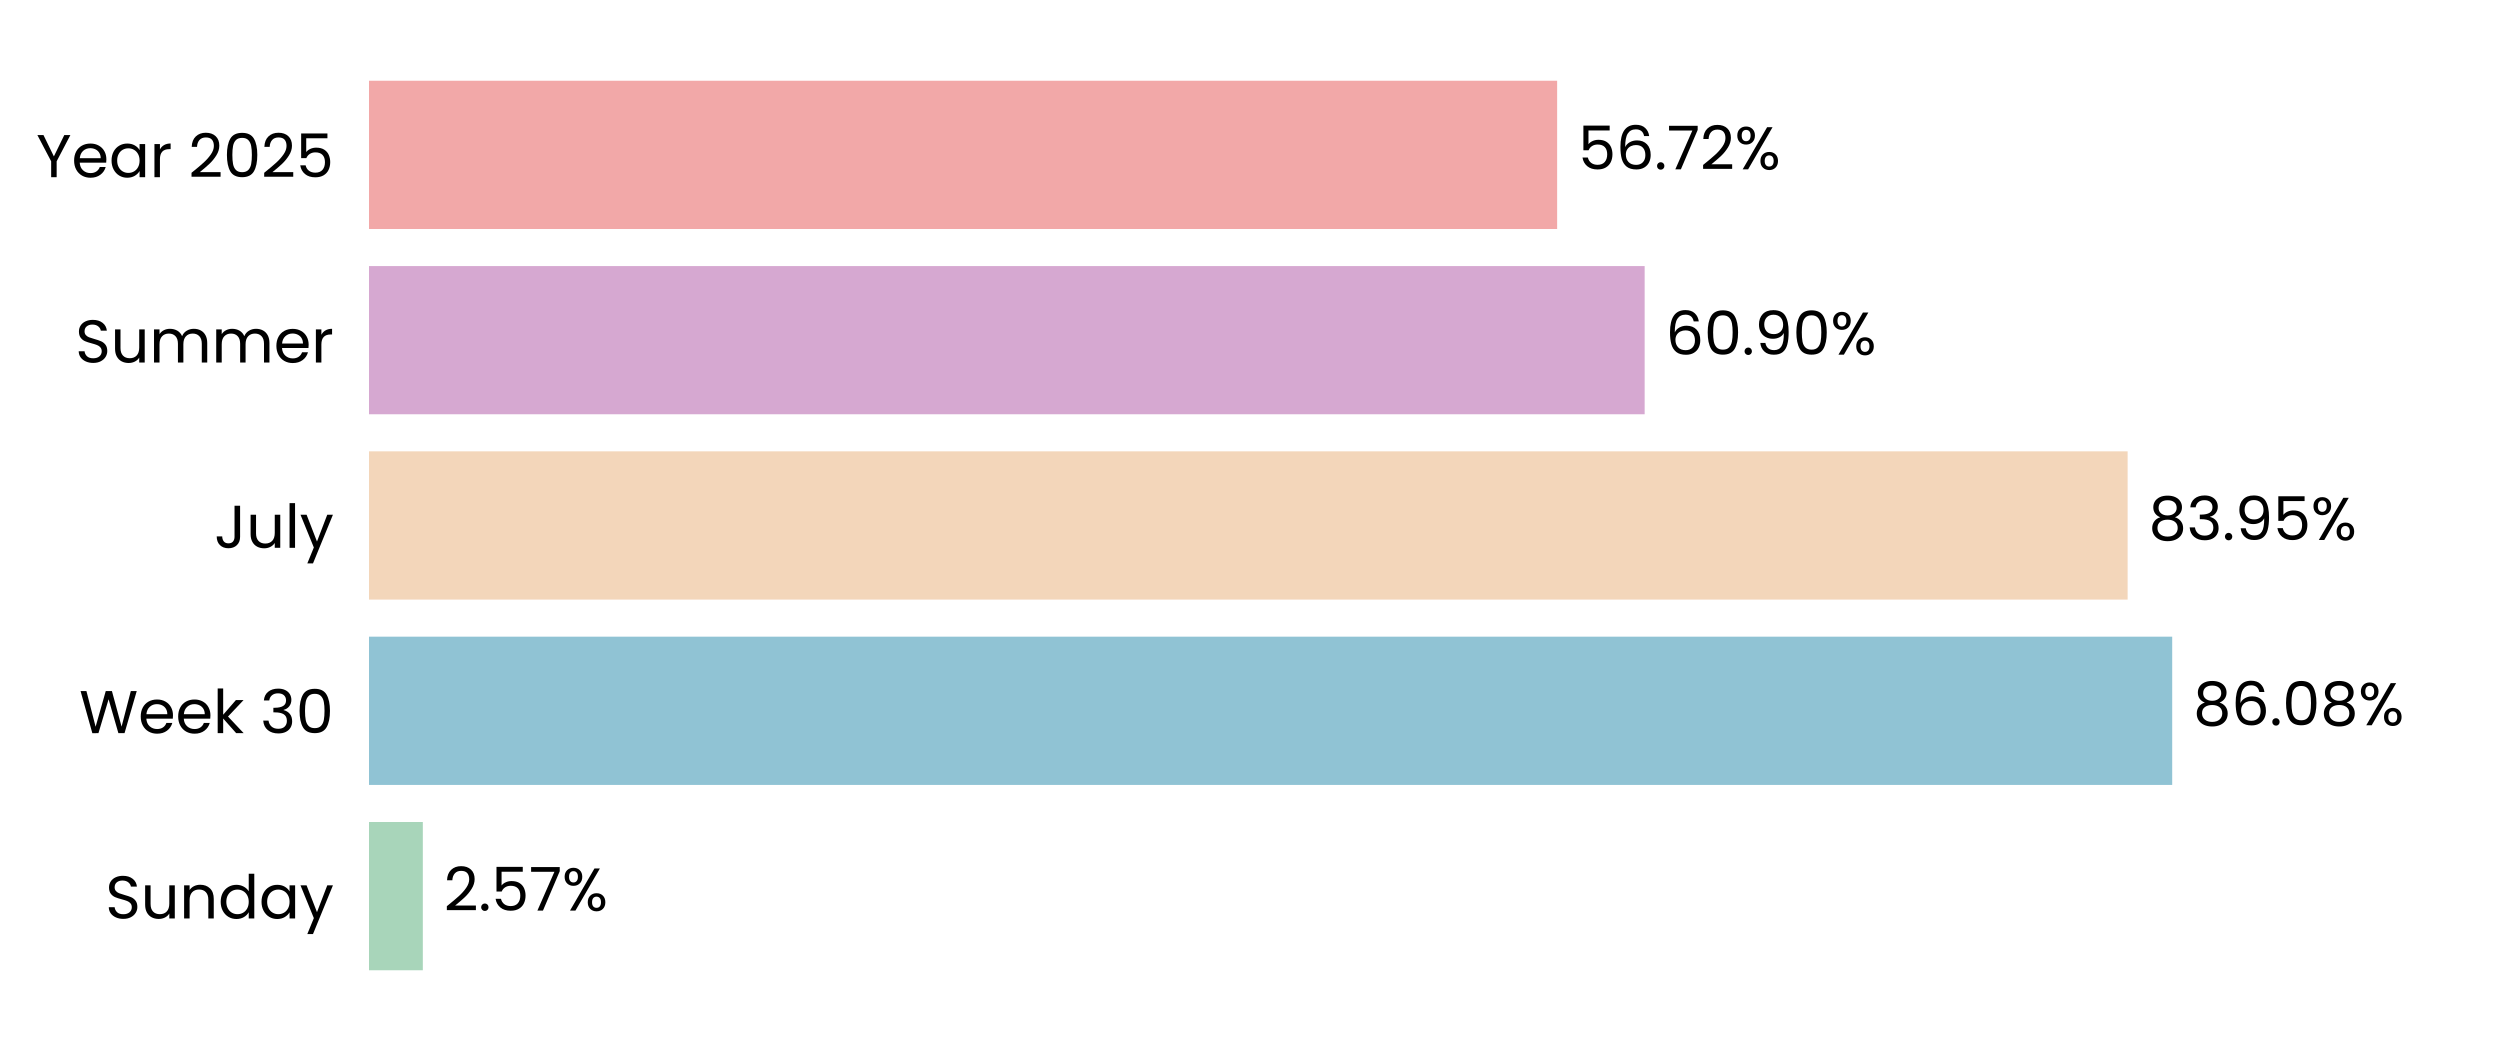
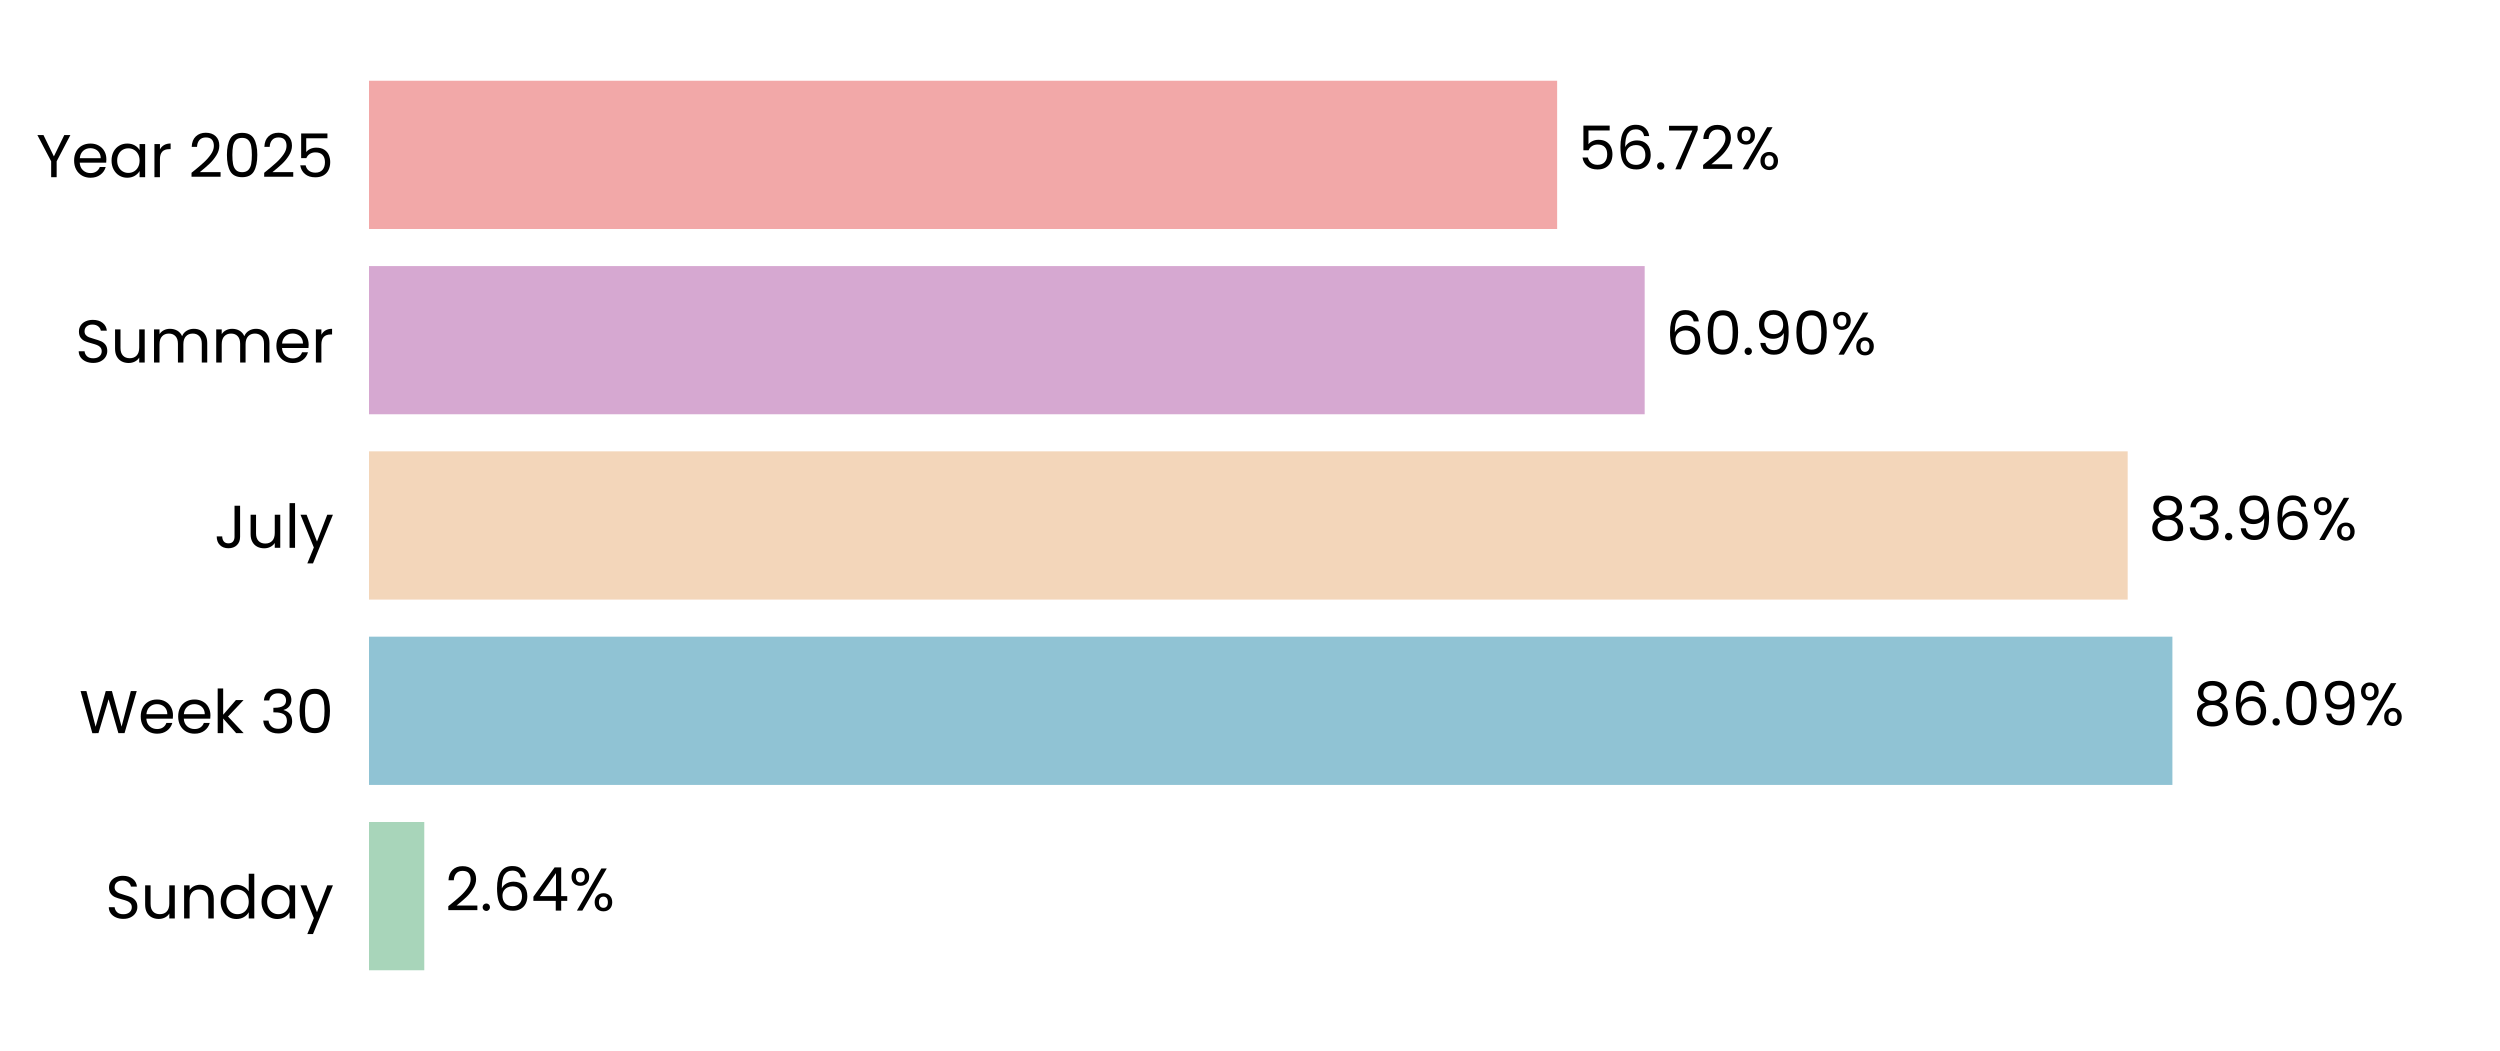
<svg xmlns="http://www.w3.org/2000/svg" xmlns:xlink="http://www.w3.org/1999/xlink" width="496.691pt" height="208.8pt" viewBox="0 0 496.691 208.8" version="1.1">
  <defs>
    <style type="text/css">*{stroke-linejoin: round; stroke-linecap: butt}</style>
  </defs>
  <g id="figure_1">
    <g id="patch_1">
      <path d="M 0 208.8  L 496.691 208.8  L 496.691 0  L 0 0  L 0 208.8  z " style="fill: none" />
    </g>
    <g id="axes_1">
      <g id="patch_2">
        <path d="M 73.311 201.6  L 489.491 201.6  L 489.491 7.2  L 73.311 7.2  L 73.311 201.6  z " style="fill: none" />
      </g>
      <g id="patch_3">
-         <path d="M 73.311 192.764  L 84.005 192.764  L 84.005 163.309  L 73.311 163.309  z " clip-path="url(#pe721022185)" style="fill: #a8d5ba" />
+         <path d="M 73.311 192.764  L 84.294 192.764  L 84.294 163.309  L 73.311 163.309  z " clip-path="url(#p620e581ee1)" style="fill: #a8d5ba" />
      </g>
      <g id="patch_4">
-         <path d="M 73.311 155.945  L 431.565 155.945  L 431.565 126.491  L 73.311 126.491  z " clip-path="url(#pe721022185)" style="fill: #90c3d4" />
+         <path d="M 73.311 155.945  L 431.606 155.945  L 431.606 126.491  L 73.311 126.491  z " clip-path="url(#p620e581ee1)" style="fill: #90c3d4" />
      </g>
      <g id="patch_5">
-         <path d="M 73.311 119.127  L 422.71 119.127  L 422.71 89.673  L 73.311 89.673  z " clip-path="url(#pe721022185)" style="fill: #f3d6ba" />
+         <path d="M 73.311 119.127  L 422.72 119.127  L 422.72 89.673  L 73.311 89.673  z " clip-path="url(#p620e581ee1)" style="fill: #f3d6ba" />
      </g>
      <g id="patch_6">
-         <path d="M 73.311 82.309  L 326.754 82.309  L 326.754 52.855  L 73.311 52.855  z " clip-path="url(#pe721022185)" style="fill: #d6a8d1" />
+         <path d="M 73.311 82.309  L 326.758 82.309  L 326.758 52.855  L 73.311 52.855  z " clip-path="url(#p620e581ee1)" style="fill: #d6a8d1" />
      </g>
      <g id="patch_7">
-         <path d="M 73.311 45.491  L 309.366 45.491  L 309.366 16.036  L 73.311 16.036  z " clip-path="url(#pe721022185)" style="fill: #f2a8a8" />
+         <path d="M 73.311 45.491  L 309.367 45.491  L 309.367 16.036  L 73.311 16.036  z " clip-path="url(#p620e581ee1)" style="fill: #f2a8a8" />
      </g>
      <g id="matplotlib.axis_1">
        <g id="ytick_1">
          <g id="text_1">
            <g transform="translate(20.92875 182.4764) scale(0.12 -0.12)">
              <defs>
                <path id="Poppins-Regular-53" d="M 1907 -45  Q 1466 -45 1117 112  Q 768 269 569 547  Q 371 826 365 1190  L 986 1190  Q 1018 877 1245 662  Q 1472 448 1907 448  Q 2323 448 2563 656  Q 2803 864 2803 1190  Q 2803 1446 2662 1606  Q 2522 1766 2310 1849  Q 2099 1933 1741 2029  Q 1299 2144 1033 2259  Q 768 2374 579 2620  Q 390 2867 390 3283  Q 390 3648 576 3929  Q 762 4211 1098 4364  Q 1434 4518 1869 4518  Q 2496 4518 2896 4204  Q 3296 3891 3347 3373  L 2707 3373  Q 2675 3629 2438 3824  Q 2202 4019 1811 4019  Q 1446 4019 1216 3830  Q 986 3642 986 3302  Q 986 3059 1123 2905  Q 1261 2752 1462 2672  Q 1664 2592 2029 2490  Q 2470 2368 2739 2249  Q 3008 2131 3200 1884  Q 3392 1638 3392 1216  Q 3392 890 3219 602  Q 3046 314 2707 134  Q 2368 -45 1907 -45  z " transform="scale(0.015625)" />
                <path id="Poppins-Regular-75" d="M 3603 3507  L 3603 0  L 3021 0  L 3021 518  Q 2854 250 2556 99  Q 2259 -51 1901 -51  Q 1491 -51 1164 118  Q 838 288 649 627  Q 461 966 461 1453  L 461 3507  L 1037 3507  L 1037 1530  Q 1037 1011 1299 732  Q 1562 454 2016 454  Q 2483 454 2752 742  Q 3021 1030 3021 1581  L 3021 3507  L 3603 3507  z " transform="scale(0.015625)" />
                <path id="Poppins-Regular-6e" d="M 2202 3571  Q 2842 3571 3238 3184  Q 3635 2797 3635 2067  L 3635 0  L 3059 0  L 3059 1984  Q 3059 2509 2796 2787  Q 2534 3066 2080 3066  Q 1619 3066 1347 2778  Q 1075 2490 1075 1939  L 1075 0  L 493 0  L 493 3507  L 1075 3507  L 1075 3008  Q 1248 3277 1545 3424  Q 1843 3571 2202 3571  z " transform="scale(0.015625)" />
                <path id="Poppins-Regular-64" d="M 275 1766  Q 275 2304 492 2710  Q 710 3117 1091 3341  Q 1472 3565 1946 3565  Q 2355 3565 2707 3376  Q 3059 3187 3245 2880  L 3245 4736  L 3834 4736  L 3834 0  L 3245 0  L 3245 659  Q 3072 346 2733 144  Q 2394 -58 1939 -58  Q 1472 -58 1091 172  Q 710 403 492 819  Q 275 1235 275 1766  z M 3245 1760  Q 3245 2157 3085 2451  Q 2925 2746 2653 2902  Q 2381 3059 2054 3059  Q 1728 3059 1459 2905  Q 1190 2752 1030 2457  Q 870 2163 870 1766  Q 870 1363 1030 1065  Q 1190 768 1459 611  Q 1728 454 2054 454  Q 2381 454 2653 611  Q 2925 768 3085 1065  Q 3245 1363 3245 1760  z " transform="scale(0.015625)" />
                <path id="Poppins-Regular-61" d="M 275 1766  Q 275 2304 492 2710  Q 710 3117 1091 3341  Q 1472 3565 1939 3565  Q 2400 3565 2739 3366  Q 3078 3168 3245 2867  L 3245 3507  L 3834 3507  L 3834 0  L 3245 0  L 3245 653  Q 3072 346 2729 144  Q 2387 -58 1933 -58  Q 1466 -58 1088 172  Q 710 403 492 819  Q 275 1235 275 1766  z M 3245 1760  Q 3245 2157 3085 2451  Q 2925 2746 2653 2902  Q 2381 3059 2054 3059  Q 1728 3059 1459 2905  Q 1190 2752 1030 2457  Q 870 2163 870 1766  Q 870 1363 1030 1065  Q 1190 768 1459 611  Q 1728 454 2054 454  Q 2381 454 2653 611  Q 2925 768 3085 1065  Q 3245 1363 3245 1760  z " transform="scale(0.015625)" />
                <path id="Poppins-Regular-79" d="M 3514 3507  L 1402 -1651  L 800 -1651  L 1491 38  L 77 3507  L 723 3507  L 1824 666  L 2912 3507  L 3514 3507  z " transform="scale(0.015625)" />
              </defs>
              <use xlink:href="#Poppins-Regular-53" />
              <use xlink:href="#Poppins-Regular-75" transform="translate(58.7 0)" />
              <use xlink:href="#Poppins-Regular-6e" transform="translate(122.7 0)" />
              <use xlink:href="#Poppins-Regular-64" transform="translate(186.7 0)" />
              <use xlink:href="#Poppins-Regular-61" transform="translate(254.3 0)" />
              <use xlink:href="#Poppins-Regular-79" transform="translate(321.8999 0)" />
            </g>
          </g>
        </g>
        <g id="ytick_2">
          <g id="text_2">
            <g transform="translate(15.73125 145.6582) scale(0.12 -0.12)">
              <defs>
                <path id="Poppins-Regular-57" d="M 6099 4461  L 4806 0  L 4154 0  L 3117 3590  L 2042 0  L 1395 -6  L 147 4461  L 768 4461  L 1741 678  L 2816 4461  L 3469 4461  L 4493 691  L 5472 4461  L 6099 4461  z " transform="scale(0.015625)" />
                <path id="Poppins-Regular-65" d="M 3693 1888  Q 3693 1722 3674 1536  L 870 1536  Q 902 1018 1225 726  Q 1549 435 2010 435  Q 2387 435 2640 611  Q 2893 787 2995 1082  L 3622 1082  Q 3482 576 3059 259  Q 2637 -58 2010 -58  Q 1510 -58 1116 166  Q 723 390 499 803  Q 275 1216 275 1760  Q 275 2304 492 2713  Q 710 3123 1104 3344  Q 1498 3565 2010 3565  Q 2509 3565 2893 3347  Q 3277 3130 3485 2749  Q 3693 2368 3693 1888  z M 3091 2010  Q 3091 2342 2944 2582  Q 2797 2822 2544 2947  Q 2291 3072 1984 3072  Q 1542 3072 1232 2790  Q 922 2509 877 2010  L 3091 2010  z " transform="scale(0.015625)" />
                <path id="Poppins-Regular-6b" d="M 2451 0  L 1075 1549  L 1075 0  L 493 0  L 493 4736  L 1075 4736  L 1075 1952  L 2426 3507  L 3238 3507  L 1587 1760  L 3245 0  L 2451 0  z " transform="scale(0.015625)" />
                <path id="Poppins-Regular-20" transform="scale(0.015625)" />
                <path id="Poppins-Regular-33" d="M 384 3462  Q 429 4051 838 4384  Q 1248 4717 1901 4717  Q 2336 4717 2653 4560  Q 2970 4403 3133 4134  Q 3296 3866 3296 3526  Q 3296 3130 3069 2842  Q 2842 2554 2477 2470  L 2477 2438  Q 2893 2336 3136 2035  Q 3379 1734 3379 1248  Q 3379 883 3212 592  Q 3046 301 2713 134  Q 2381 -32 1914 -32  Q 1235 -32 800 323  Q 365 678 314 1331  L 877 1331  Q 922 947 1190 704  Q 1459 461 1907 461  Q 2355 461 2588 694  Q 2822 928 2822 1299  Q 2822 1779 2502 1990  Q 2182 2202 1536 2202  L 1389 2202  L 1389 2688  L 1542 2688  Q 2131 2694 2432 2883  Q 2733 3072 2733 3469  Q 2733 3808 2512 4013  Q 2291 4218 1882 4218  Q 1485 4218 1241 4013  Q 998 3808 954 3462  L 384 3462  z " transform="scale(0.015625)" />
                <path id="Poppins-Regular-30" d="M 397 2362  Q 397 3462 755 4080  Q 1114 4698 2010 4698  Q 2899 4698 3257 4080  Q 3616 3462 3616 2362  Q 3616 1242 3257 621  Q 2899 0 2010 0  Q 1114 0 755 621  Q 397 1242 397 2362  z M 3040 2362  Q 3040 2918 2966 3305  Q 2893 3693 2665 3929  Q 2438 4166 2010 4166  Q 1574 4166 1347 3929  Q 1120 3693 1046 3305  Q 973 2918 973 2362  Q 973 1786 1046 1395  Q 1120 1005 1347 768  Q 1574 531 2010 531  Q 2438 531 2665 768  Q 2893 1005 2966 1395  Q 3040 1786 3040 2362  z " transform="scale(0.015625)" />
              </defs>
              <use xlink:href="#Poppins-Regular-57" />
              <use xlink:href="#Poppins-Regular-65" transform="translate(97.59999 0)" />
              <use xlink:href="#Poppins-Regular-65" transform="translate(159.6 0)" />
              <use xlink:href="#Poppins-Regular-6b" transform="translate(221.6 0)" />
              <use xlink:href="#Poppins-Regular-20" transform="translate(273.0999 0)" />
              <use xlink:href="#Poppins-Regular-33" transform="translate(299.7999 0)" />
              <use xlink:href="#Poppins-Regular-30" transform="translate(358.6999 0)" />
            </g>
          </g>
        </g>
        <g id="ytick_3">
          <g id="text_3">
            <g transform="translate(42.56437 108.84) scale(0.12 -0.12)">
              <defs>
                <path id="Poppins-Regular-4a" d="M 2739 4461  L 2739 1165  Q 2739 614 2400 284  Q 2061 -45 1504 -45  Q 941 -45 601 291  Q 262 627 262 1210  L 845 1210  Q 851 883 1014 678  Q 1178 474 1504 474  Q 1830 474 1990 669  Q 2150 864 2150 1165  L 2150 4461  L 2739 4461  z " transform="scale(0.015625)" />
                <path id="Poppins-Regular-6c" d="M 1075 4736  L 1075 0  L 493 0  L 493 4736  L 1075 4736  z " transform="scale(0.015625)" />
              </defs>
              <use xlink:href="#Poppins-Regular-4a" />
              <use xlink:href="#Poppins-Regular-75" transform="translate(52.99999 0)" />
              <use xlink:href="#Poppins-Regular-6c" transform="translate(117 0)" />
              <use xlink:href="#Poppins-Regular-79" transform="translate(141.6 0)" />
            </g>
          </g>
        </g>
        <g id="ytick_4">
          <g id="text_4">
            <g transform="translate(14.95125 72.02182) scale(0.12 -0.12)">
              <defs>
                <path id="Poppins-Regular-6d" d="M 4710 3571  Q 5120 3571 5440 3401  Q 5760 3232 5945 2893  Q 6131 2554 6131 2067  L 6131 0  L 5555 0  L 5555 1984  Q 5555 2509 5296 2787  Q 5037 3066 4595 3066  Q 4141 3066 3872 2774  Q 3603 2483 3603 1933  L 3603 0  L 3027 0  L 3027 1984  Q 3027 2509 2768 2787  Q 2509 3066 2067 3066  Q 1613 3066 1344 2774  Q 1075 2483 1075 1933  L 1075 0  L 493 0  L 493 3507  L 1075 3507  L 1075 3002  Q 1248 3277 1539 3424  Q 1830 3571 2182 3571  Q 2624 3571 2963 3372  Q 3302 3174 3469 2790  Q 3616 3162 3955 3366  Q 4294 3571 4710 3571  z " transform="scale(0.015625)" />
                <path id="Poppins-Regular-72" d="M 1075 2938  Q 1229 3238 1513 3404  Q 1798 3571 2208 3571  L 2208 2970  L 2054 2970  Q 1075 2970 1075 1907  L 1075 0  L 493 0  L 493 3507  L 1075 3507  L 1075 2938  z " transform="scale(0.015625)" />
              </defs>
              <use xlink:href="#Poppins-Regular-53" />
              <use xlink:href="#Poppins-Regular-75" transform="translate(58.7 0)" />
              <use xlink:href="#Poppins-Regular-6d" transform="translate(122.7 0)" />
              <use xlink:href="#Poppins-Regular-6d" transform="translate(225.7 0)" />
              <use xlink:href="#Poppins-Regular-65" transform="translate(328.7 0)" />
              <use xlink:href="#Poppins-Regular-72" transform="translate(390.6999 0)" />
            </g>
          </g>
        </g>
        <g id="ytick_5">
          <g id="text_5">
            <g transform="translate(7.2 35.20364) scale(0.12 -0.12)">
              <defs>
                <path id="Poppins-Regular-59" d="M 3616 4461  L 2163 1683  L 2163 0  L 1581 0  L 1581 1683  L 122 4461  L 768 4461  L 1869 2202  L 2970 4461  L 3616 4461  z " transform="scale(0.015625)" />
                <path id="Poppins-Regular-32" d="M 326 467  Q 1139 1120 1600 1539  Q 2061 1958 2377 2416  Q 2694 2874 2694 3315  Q 2694 3731 2492 3971  Q 2291 4211 1843 4211  Q 1408 4211 1168 3939  Q 928 3667 909 3213  L 346 3213  Q 371 3930 780 4320  Q 1190 4710 1837 4710  Q 2496 4710 2883 4345  Q 3270 3981 3270 3341  Q 3270 2810 2953 2307  Q 2637 1805 2233 1424  Q 1830 1043 1203 538  L 3405 538  L 3405 51  L 326 51  L 326 467  z " transform="scale(0.015625)" />
                <path id="Poppins-Regular-35" d="M 3347 4122  L 1101 4122  L 1101 2662  Q 1248 2867 1536 2998  Q 1824 3130 2157 3130  Q 2688 3130 3021 2909  Q 3354 2688 3498 2339  Q 3642 1990 3642 1600  Q 3642 1139 3469 774  Q 3296 410 2941 198  Q 2586 -13 2061 -13  Q 1389 -13 973 332  Q 557 678 467 1254  L 1037 1254  Q 1120 890 1389 685  Q 1658 480 2067 480  Q 2573 480 2829 784  Q 3085 1088 3085 1587  Q 3085 2086 2829 2358  Q 2573 2630 2074 2630  Q 1734 2630 1481 2467  Q 1229 2304 1114 2022  L 563 2022  L 563 4634  L 3347 4634  L 3347 4122  z " transform="scale(0.015625)" />
              </defs>
              <use xlink:href="#Poppins-Regular-59" />
              <use xlink:href="#Poppins-Regular-65" transform="translate(58.39999 0)" />
              <use xlink:href="#Poppins-Regular-61" transform="translate(120.4 0)" />
              <use xlink:href="#Poppins-Regular-72" transform="translate(188 0)" />
              <use xlink:href="#Poppins-Regular-20" transform="translate(225.3 0)" />
              <use xlink:href="#Poppins-Regular-32" transform="translate(252 0)" />
              <use xlink:href="#Poppins-Regular-30" transform="translate(309.4999 0)" />
              <use xlink:href="#Poppins-Regular-32" transform="translate(372.2999 0)" />
              <use xlink:href="#Poppins-Regular-35" transform="translate(429.7999 0)" />
            </g>
          </g>
        </g>
      </g>
      <g id="text_6">
-         <g transform="translate(88.16656 180.9164) scale(0.12 -0.12)">
+         <g transform="translate(88.45558 180.9164) scale(0.12 -0.12)">
          <defs>
            <path id="Poppins-Regular-2e" d="M 678 -38  Q 512 -38 397 77  Q 282 192 282 358  Q 282 525 397 640  Q 512 755 678 755  Q 838 755 950 640  Q 1062 525 1062 358  Q 1062 192 950 77  Q 838 -38 678 -38  z " transform="scale(0.015625)" />
-             <path id="Poppins-Regular-37" d="M 3245 4173  L 1466 0  L 877 0  L 2682 4115  L 211 4115  L 211 4614  L 3245 4614  L 3245 4173  z " transform="scale(0.015625)" />
+             <path id="Poppins-Regular-36" d="M 2976 3526  Q 2835 4237 2099 4237  Q 1530 4237 1248 3798  Q 966 3360 973 2355  Q 1120 2688 1462 2877  Q 1805 3066 2227 3066  Q 2886 3066 3280 2656  Q 3674 2246 3674 1523  Q 3674 1088 3504 742  Q 3334 397 2992 192  Q 2650 -13 2163 -13  Q 1504 -13 1133 281  Q 762 576 614 1094  Q 467 1613 467 2374  Q 467 4723 2106 4723  Q 2733 4723 3091 4384  Q 3450 4045 3514 3526  L 2976 3526  z M 2106 2573  Q 1830 2573 1587 2461  Q 1344 2349 1193 2121  Q 1043 1894 1043 1568  Q 1043 1082 1324 778  Q 1606 474 2131 474  Q 2579 474 2844 752  Q 3110 1030 3110 1504  Q 3110 2003 2854 2288  Q 2598 2573 2106 2573  z " transform="scale(0.015625)" />
+             <path id="Poppins-Regular-34" d="M 256 1030  L 256 1472  L 2502 4582  L 3200 4582  L 3200 1536  L 3840 1536  L 3840 1030  L 3200 1030  L 3200 0  L 2624 0  L 2624 1030  L 256 1030  z M 2650 3974  L 928 1536  L 2650 1536  L 2650 3974  z " transform="scale(0.015625)" />
            <path id="Poppins-Regular-25" d="M 269 3584  Q 269 4019 531 4278  Q 794 4538 1203 4538  Q 1613 4538 1875 4278  Q 2138 4019 2138 3584  Q 2138 3142 1875 2883  Q 1613 2624 1203 2624  Q 794 2624 531 2883  Q 269 3142 269 3584  z M 4006 4467  L 1414 0  L 838 0  L 3430 4467  L 4006 4467  z M 1203 4179  Q 986 4179 861 4028  Q 736 3878 736 3584  Q 736 3290 861 3136  Q 986 2982 1203 2982  Q 1421 2982 1549 3139  Q 1677 3296 1677 3584  Q 1677 3878 1549 4028  Q 1421 4179 1203 4179  z M 2720 883  Q 2720 1325 2982 1584  Q 3245 1843 3654 1843  Q 4064 1843 4323 1584  Q 4582 1325 4582 883  Q 4582 448 4323 185  Q 4064 -77 3654 -77  Q 3245 -77 2982 182  Q 2720 442 2720 883  z M 3648 1478  Q 3430 1478 3302 1328  Q 3174 1178 3174 883  Q 3174 595 3302 444  Q 3430 294 3648 294  Q 3866 294 3994 444  Q 4122 595 4122 883  Q 4122 1178 3994 1328  Q 3866 1478 3648 1478  z " transform="scale(0.015625)" />
          </defs>
          <use xlink:href="#Poppins-Regular-32" />
          <use xlink:href="#Poppins-Regular-2e" transform="translate(57.49999 0)" />
-           <use xlink:href="#Poppins-Regular-35" transform="translate(78.49997 0)" />
-           <use xlink:href="#Poppins-Regular-37" transform="translate(141.3 0)" />
-           <use xlink:href="#Poppins-Regular-25" transform="translate(195.8999 0)" />
+           <use xlink:href="#Poppins-Regular-36" transform="translate(78.49997 0)" />
+           <use xlink:href="#Poppins-Regular-34" transform="translate(142 0)" />
+           <use xlink:href="#Poppins-Regular-25" transform="translate(204.8999 0)" />
        </g>
      </g>
      <g id="text_7">
-         <g transform="translate(435.7264 144.0982) scale(0.12 -0.12)">
+         <g transform="translate(435.7677 144.0982) scale(0.12 -0.12)">
          <defs>
            <path id="Poppins-Regular-38" d="M 1242 2406  Q 883 2547 691 2816  Q 499 3085 499 3469  Q 499 3814 672 4092  Q 845 4371 1187 4534  Q 1530 4698 2016 4698  Q 2502 4698 2844 4534  Q 3187 4371 3363 4092  Q 3539 3814 3539 3469  Q 3539 3098 3340 2819  Q 3142 2541 2797 2406  Q 3194 2285 3427 1981  Q 3661 1677 3661 1248  Q 3661 832 3456 521  Q 3251 211 2876 41  Q 2502 -128 2016 -128  Q 1530 -128 1162 41  Q 794 211 589 521  Q 384 832 384 1248  Q 384 1677 614 1984  Q 845 2291 1242 2406  z M 2976 3398  Q 2976 3789 2720 4000  Q 2464 4211 2016 4211  Q 1574 4211 1318 4000  Q 1062 3789 1062 3392  Q 1062 3034 1328 2816  Q 1594 2598 2016 2598  Q 2445 2598 2710 2819  Q 2976 3040 2976 3398  z M 2016 2150  Q 1542 2150 1241 1929  Q 941 1709 941 1267  Q 941 858 1232 608  Q 1523 358 2016 358  Q 2509 358 2797 608  Q 3085 858 3085 1267  Q 3085 1696 2790 1923  Q 2496 2150 2016 2150  z " transform="scale(0.015625)" />
-             <path id="Poppins-Regular-36" d="M 2976 3526  Q 2835 4237 2099 4237  Q 1530 4237 1248 3798  Q 966 3360 973 2355  Q 1120 2688 1462 2877  Q 1805 3066 2227 3066  Q 2886 3066 3280 2656  Q 3674 2246 3674 1523  Q 3674 1088 3504 742  Q 3334 397 2992 192  Q 2650 -13 2163 -13  Q 1504 -13 1133 281  Q 762 576 614 1094  Q 467 1613 467 2374  Q 467 4723 2106 4723  Q 2733 4723 3091 4384  Q 3450 4045 3514 3526  L 2976 3526  z M 2106 2573  Q 1830 2573 1587 2461  Q 1344 2349 1193 2121  Q 1043 1894 1043 1568  Q 1043 1082 1324 778  Q 1606 474 2131 474  Q 2579 474 2844 752  Q 3110 1030 3110 1504  Q 3110 2003 2854 2288  Q 2598 2573 2106 2573  z " transform="scale(0.015625)" />
+             <path id="Poppins-Regular-39" d="M 1146 1242  Q 1210 877 1443 678  Q 1677 480 2074 480  Q 2605 480 2857 896  Q 3110 1312 3098 2298  Q 2963 2010 2649 1846  Q 2336 1683 1952 1683  Q 1523 1683 1187 1859  Q 851 2035 659 2374  Q 467 2714 467 3194  Q 467 3878 864 4297  Q 1261 4717 1990 4717  Q 2886 4717 3248 4134  Q 3610 3552 3610 2400  Q 3610 1594 3466 1069  Q 3322 544 2979 269  Q 2637 -6 2042 -6  Q 1389 -6 1024 346  Q 659 698 608 1242  L 1146 1242  z M 2048 2176  Q 2477 2176 2752 2441  Q 3027 2707 3027 3162  Q 3027 3642 2758 3936  Q 2490 4230 2003 4230  Q 1555 4230 1289 3948  Q 1024 3667 1024 3206  Q 1024 2739 1286 2457  Q 1549 2176 2048 2176  z " transform="scale(0.015625)" />
          </defs>
          <use xlink:href="#Poppins-Regular-38" />
          <use xlink:href="#Poppins-Regular-36" transform="translate(63.09999 0)" />
          <use xlink:href="#Poppins-Regular-2e" transform="translate(126.6 0)" />
          <use xlink:href="#Poppins-Regular-30" transform="translate(147.6 0)" />
-           <use xlink:href="#Poppins-Regular-38" transform="translate(210.3999 0)" />
-           <use xlink:href="#Poppins-Regular-25" transform="translate(273.4999 0)" />
+           <use xlink:href="#Poppins-Regular-39" transform="translate(210.3999 0)" />
+           <use xlink:href="#Poppins-Regular-25" transform="translate(273.3999 0)" />
        </g>
      </g>
      <g id="text_8">
-         <g transform="translate(426.8722 107.28) scale(0.12 -0.12)">
-           <defs>
-             <path id="Poppins-Regular-39" d="M 1146 1242  Q 1210 877 1443 678  Q 1677 480 2074 480  Q 2605 480 2857 896  Q 3110 1312 3098 2298  Q 2963 2010 2649 1846  Q 2336 1683 1952 1683  Q 1523 1683 1187 1859  Q 851 2035 659 2374  Q 467 2714 467 3194  Q 467 3878 864 4297  Q 1261 4717 1990 4717  Q 2886 4717 3248 4134  Q 3610 3552 3610 2400  Q 3610 1594 3466 1069  Q 3322 544 2979 269  Q 2637 -6 2042 -6  Q 1389 -6 1024 346  Q 659 698 608 1242  L 1146 1242  z M 2048 2176  Q 2477 2176 2752 2441  Q 3027 2707 3027 3162  Q 3027 3642 2758 3936  Q 2490 4230 2003 4230  Q 1555 4230 1289 3948  Q 1024 3667 1024 3206  Q 1024 2739 1286 2457  Q 1549 2176 2048 2176  z " transform="scale(0.015625)" />
-           </defs>
+         <g transform="translate(426.8815 107.28) scale(0.12 -0.12)">
          <use xlink:href="#Poppins-Regular-38" />
          <use xlink:href="#Poppins-Regular-33" transform="translate(63.09999 0)" />
          <use xlink:href="#Poppins-Regular-2e" transform="translate(122 0)" />
          <use xlink:href="#Poppins-Regular-39" transform="translate(143 0)" />
-           <use xlink:href="#Poppins-Regular-35" transform="translate(206 0)" />
-           <use xlink:href="#Poppins-Regular-25" transform="translate(268.7999 0)" />
+           <use xlink:href="#Poppins-Regular-36" transform="translate(206 0)" />
+           <use xlink:href="#Poppins-Regular-25" transform="translate(269.4999 0)" />
        </g>
      </g>
      <g id="text_9">
-         <g transform="translate(330.9162 70.46182) scale(0.12 -0.12)">
+         <g transform="translate(330.9194 70.46182) scale(0.12 -0.12)">
          <use xlink:href="#Poppins-Regular-36" />
          <use xlink:href="#Poppins-Regular-30" transform="translate(63.49999 0)" />
          <use xlink:href="#Poppins-Regular-2e" transform="translate(126.3 0)" />
          <use xlink:href="#Poppins-Regular-39" transform="translate(147.3 0)" />
          <use xlink:href="#Poppins-Regular-30" transform="translate(210.2999 0)" />
          <use xlink:href="#Poppins-Regular-25" transform="translate(273.0999 0)" />
        </g>
      </g>
      <g id="text_10">
-         <g transform="translate(313.5277 33.64364) scale(0.12 -0.12)">
+         <g transform="translate(313.5285 33.64364) scale(0.12 -0.12)">
+           <defs>
+             <path id="Poppins-Regular-37" d="M 3245 4173  L 1466 0  L 877 0  L 2682 4115  L 211 4115  L 211 4614  L 3245 4614  L 3245 4173  z " transform="scale(0.015625)" />
+           </defs>
          <use xlink:href="#Poppins-Regular-35" />
          <use xlink:href="#Poppins-Regular-36" transform="translate(62.79999 0)" />
          <use xlink:href="#Poppins-Regular-2e" transform="translate(126.3 0)" />
          <use xlink:href="#Poppins-Regular-37" transform="translate(147.3 0)" />
          <use xlink:href="#Poppins-Regular-32" transform="translate(201.8999 0)" />
          <use xlink:href="#Poppins-Regular-25" transform="translate(259.3999 0)" />
        </g>
      </g>
    </g>
  </g>
  <defs>
-     <clipPath id="pe721022185">
+     <clipPath id="p620e581ee1">
      <rect x="73.311" y="7.2" width="416.18" height="194.4" />
    </clipPath>
  </defs>
</svg>
